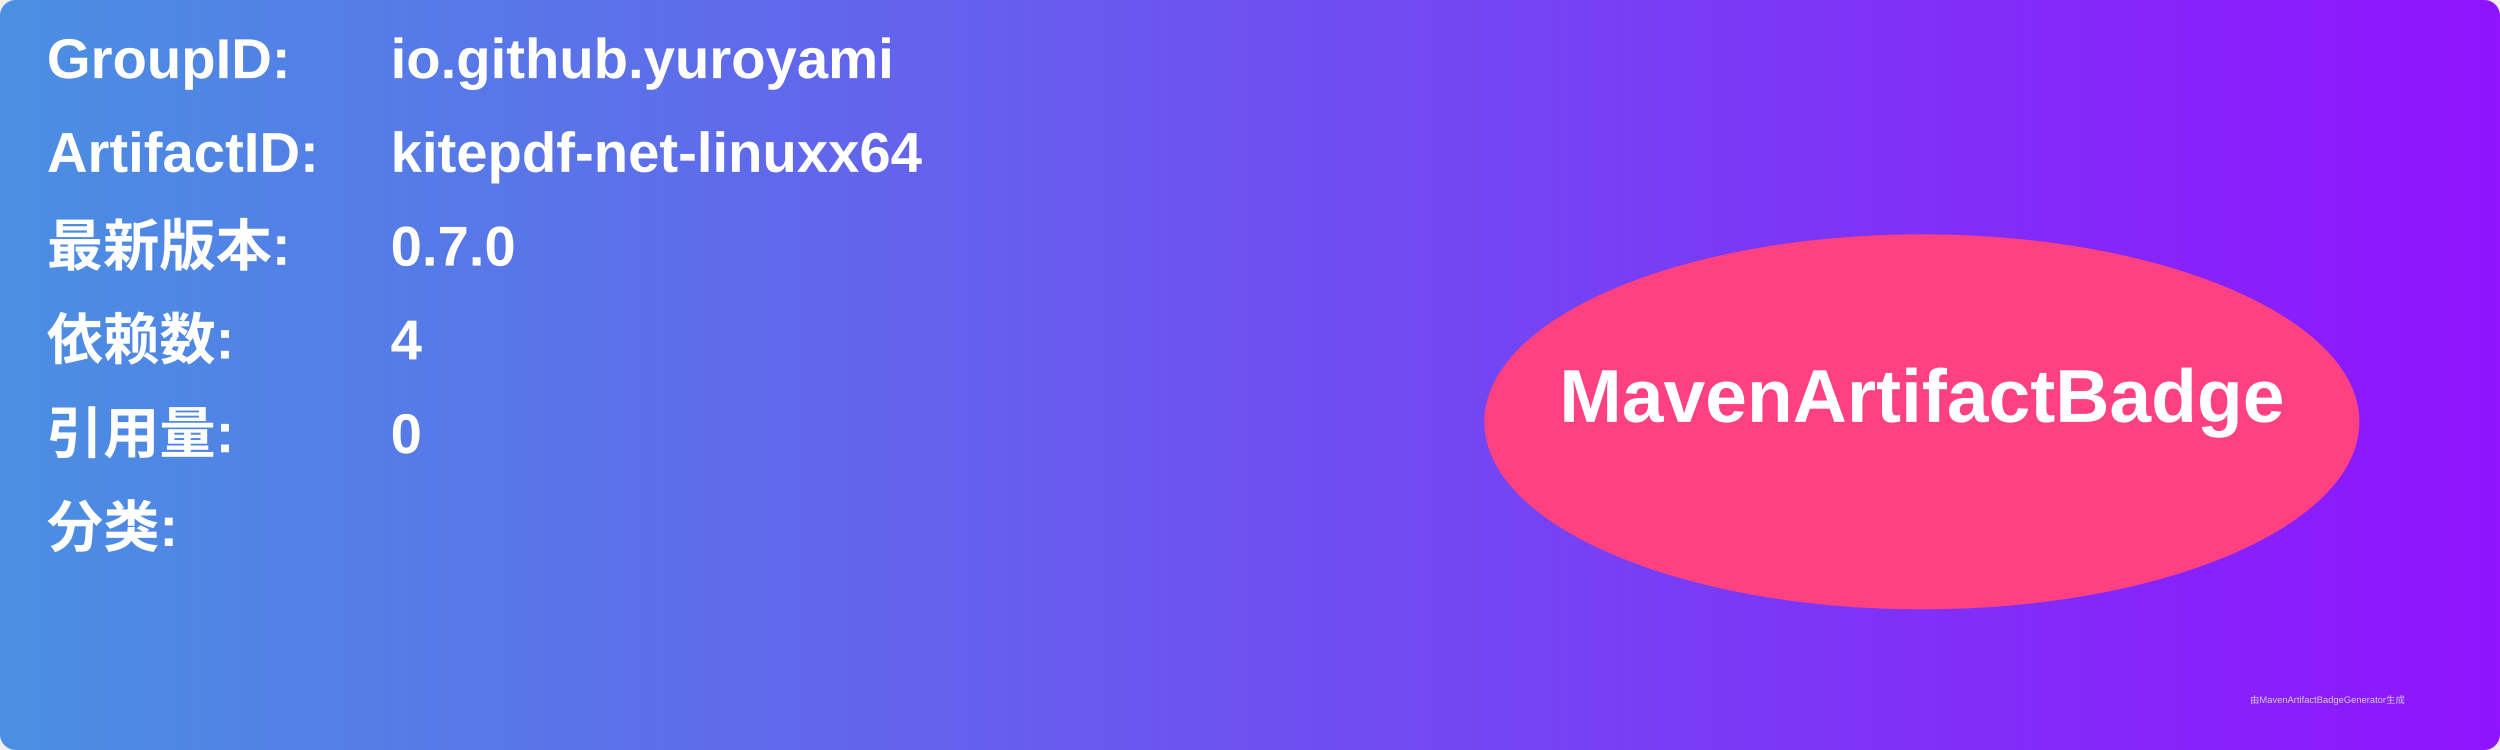
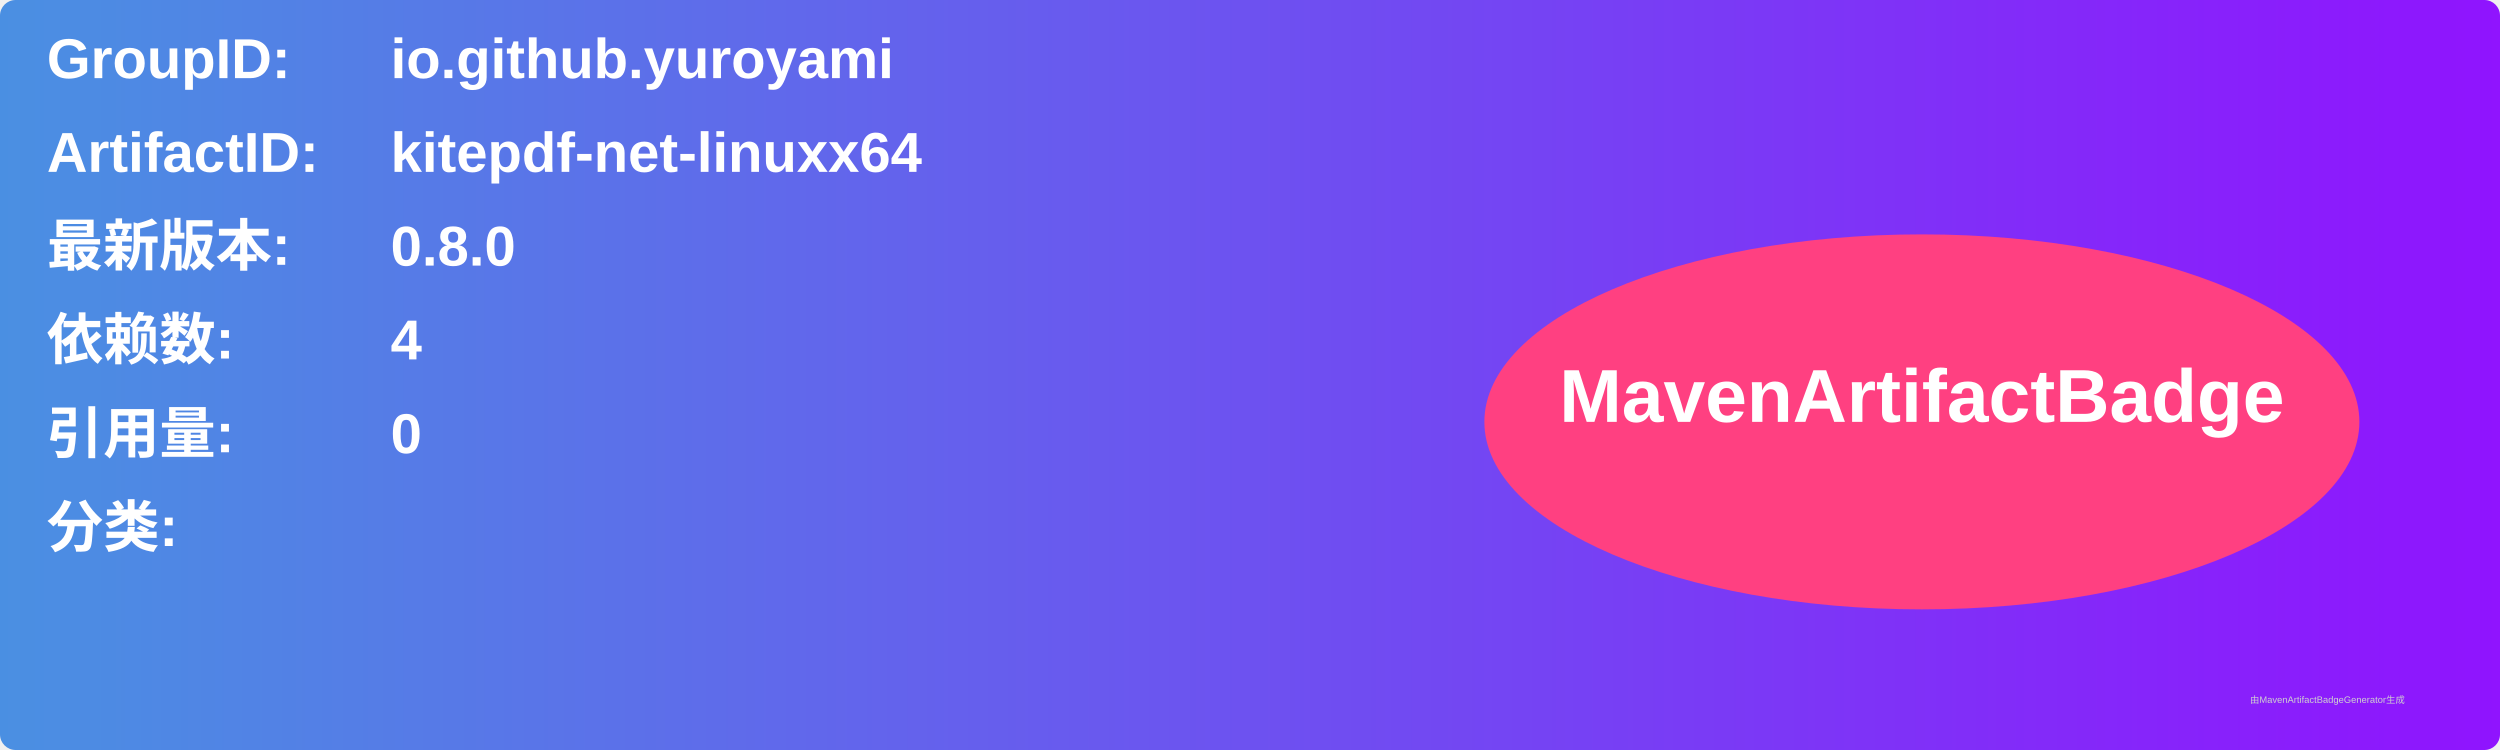
<svg xmlns="http://www.w3.org/2000/svg" width="800" height="240" viewBox="0 0 800 240">
  <linearGradient id="grad" x1="0%" y1="0%" x2="100%" y2="0%">
    <stop offset="0%" stop-color="#4a90e2" />
    <stop offset="100%" stop-color="#9013fe" />
  </linearGradient>
  <rect width="100%" height="100%" rx="5" ry="5" fill="url(#grad)" />
  <g transform="translate(15, 15)">
    <text x="0" y="10" font-family="Arial" font-size="18" fill="white" font-weight="bold" width="260">GroupID:</text>
    <text x="110" y="10" font-family="Arial" font-size="18" fill="white" font-weight="bold" width="460">io.github.yuroyami</text>
    <text x="0" y="40" font-family="Arial" font-size="18" fill="white" font-weight="bold" width="260">ArtifactID:</text>
    <text x="110" y="40" font-family="Arial" font-size="18" fill="white" font-weight="bold" width="460">kitepdf-net-linuxx64</text>
    <text x="0" y="70" font-family="Arial" font-size="18" fill="white" font-weight="bold">最新版本:</text>
    <text x="110" y="70" font-family="Arial" font-size="18" fill="white" font-weight="bold">
-       <tspan font-weight="bold">0.7.0</tspan>
+       <tspan font-weight="bold">0.8.0</tspan>
    </text>
    <text x="0" y="100" font-family="Arial" font-size="18" fill="white" font-weight="bold">依赖数: </text>
    <text x="110" y="100" font-family="Arial" font-size="18" fill="white">
      <tspan font-weight="bold">4</tspan>
    </text>
    <text x="0" y="130" font-family="Arial" font-size="18" fill="white" font-weight="bold">引用量: </text>
    <text x="110" y="130" font-family="Arial" font-size="18" fill="white">
      <tspan font-weight="bold">0</tspan>
    </text>
    <text x="0" y="160" font-family="Arial" font-size="18" fill="white" font-weight="bold">分类:</text>
    <text x="10" y="190" font-family="Arial" font-size="10" fill="white">
      <tspan font-weight="bold" />
    </text>
    <ellipse cx="600" cy="120" rx="140" ry="60" fill="#ff4081" />
    <text x="600" y="120" text-anchor="middle" font-family="Arial" font-size="24" fill="white" font-weight="bold">MavenArtifactBadge</text>
  </g>
  <text x="720" y="225" font-family="Arial" font-size="3" fill="#d0d0d0">由MavenArtifactBadgeGenerator生成</text>
</svg>
